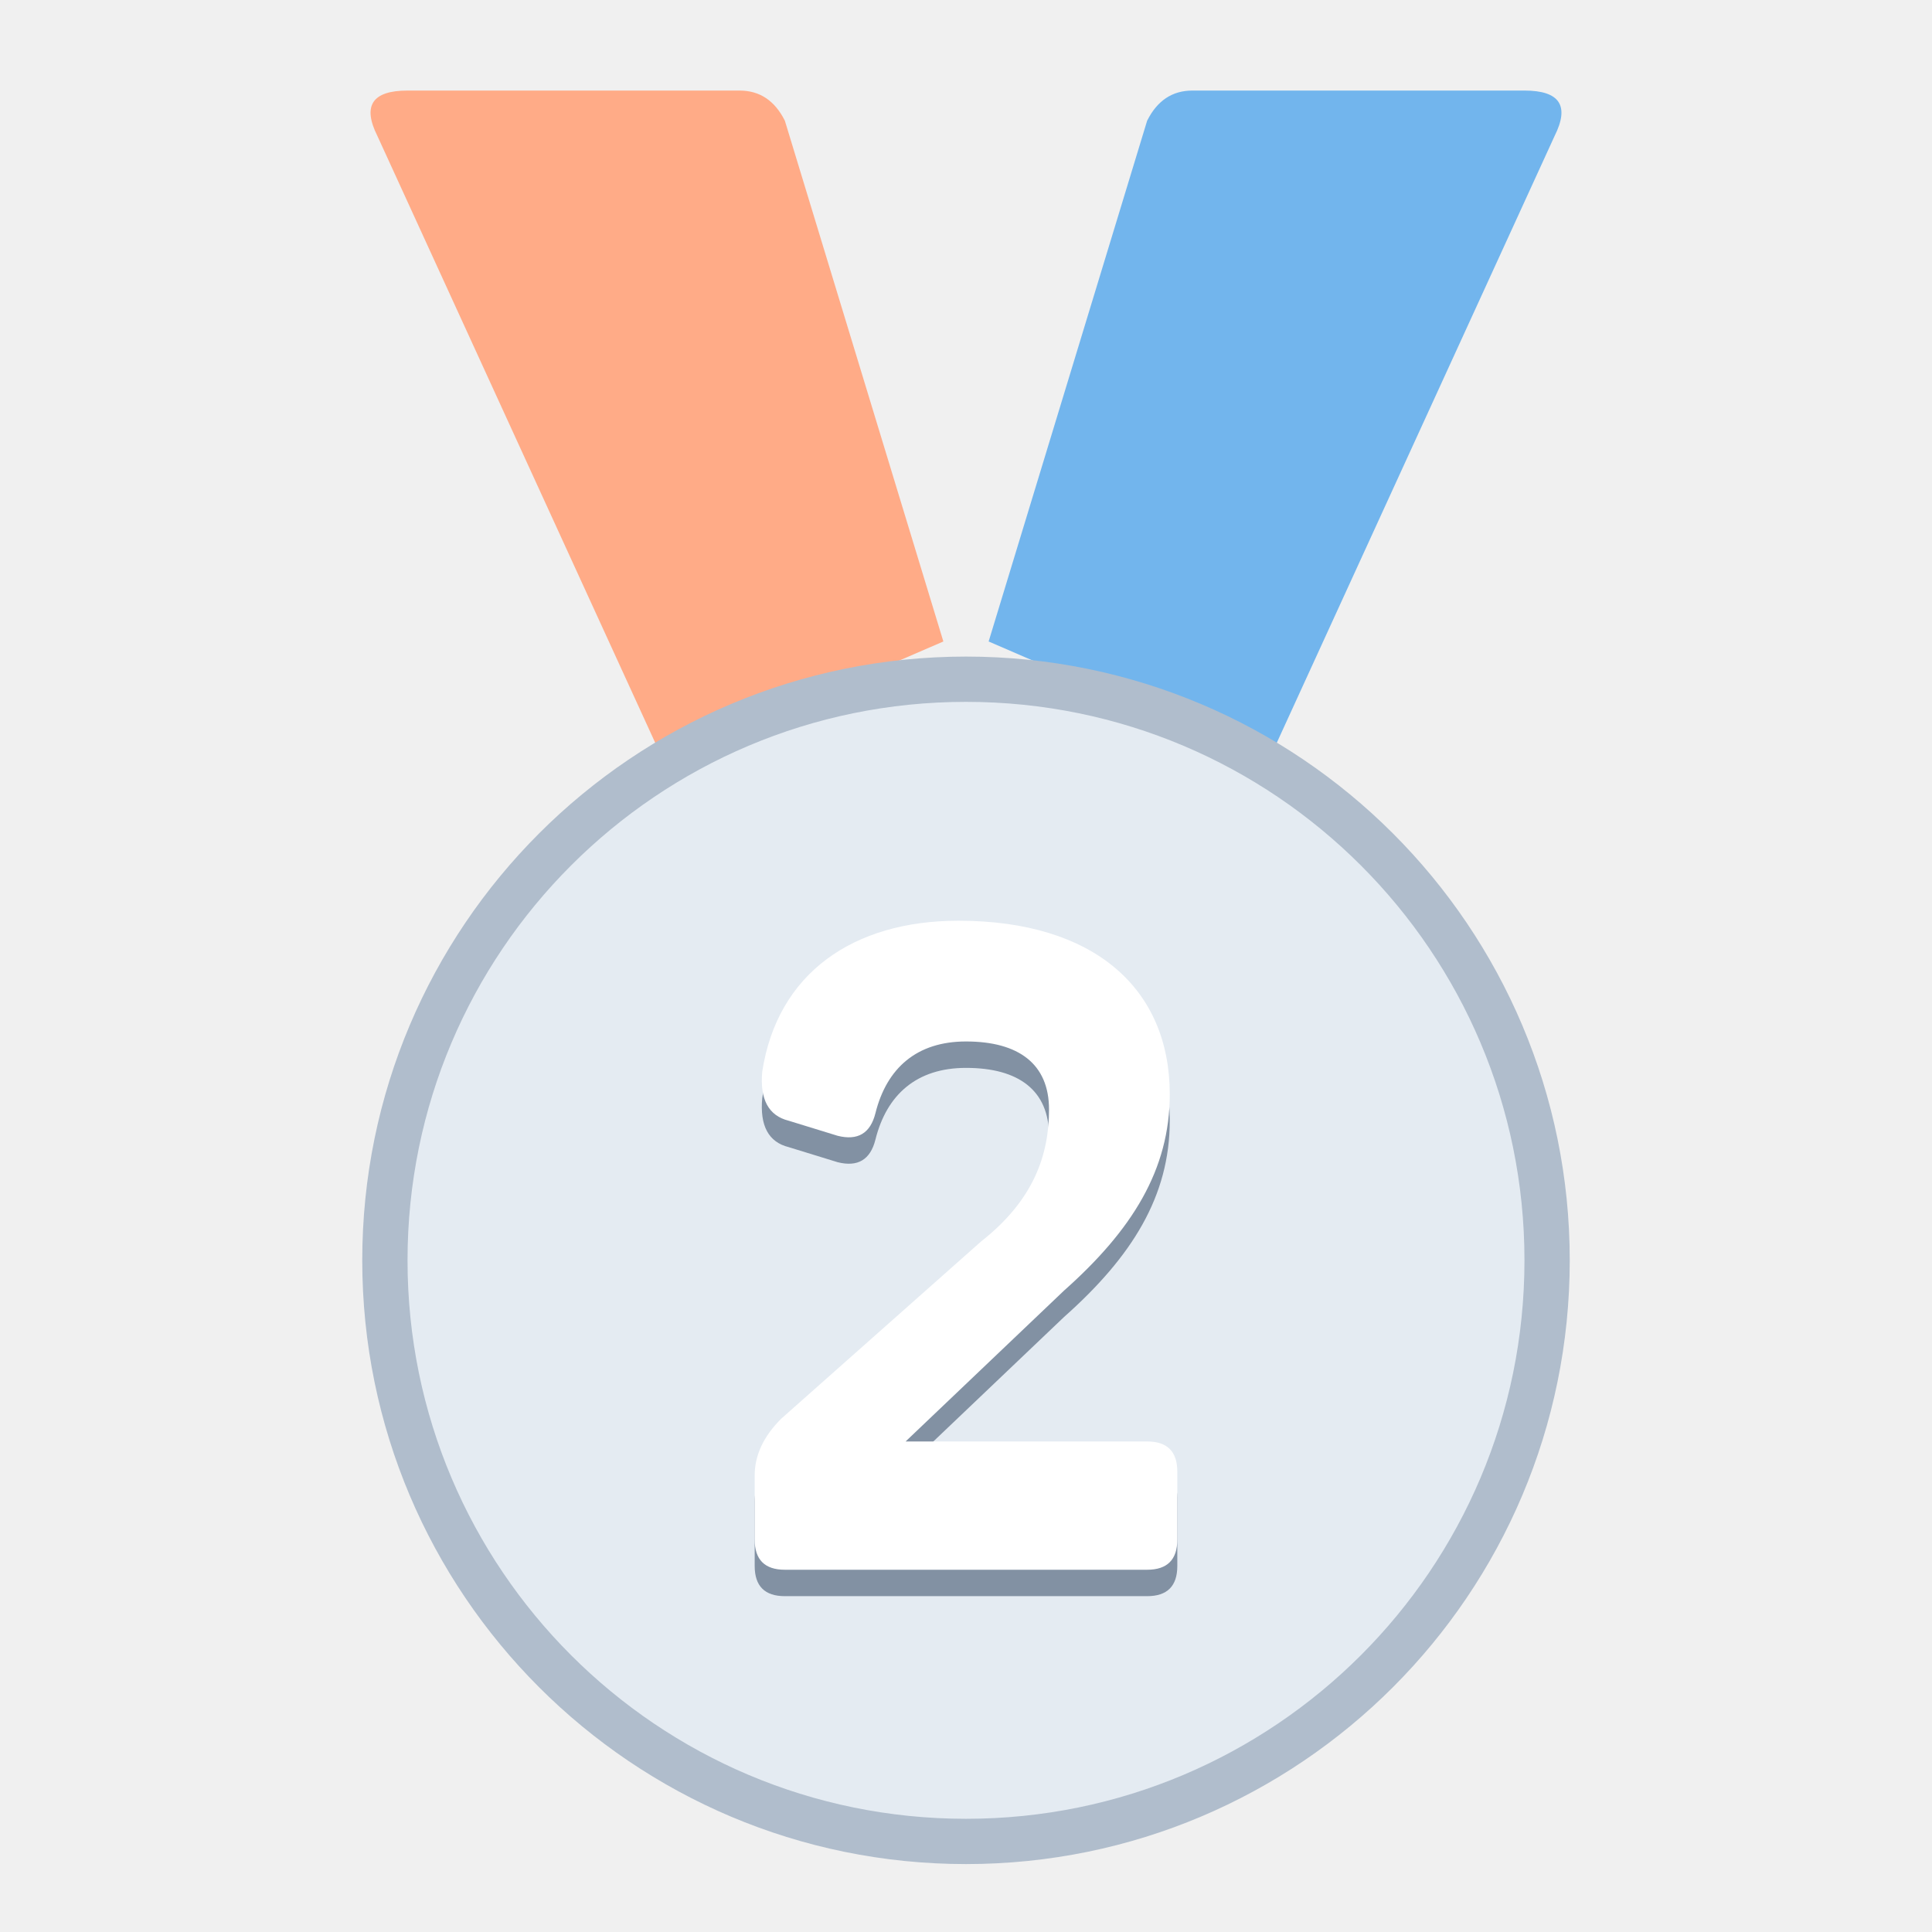
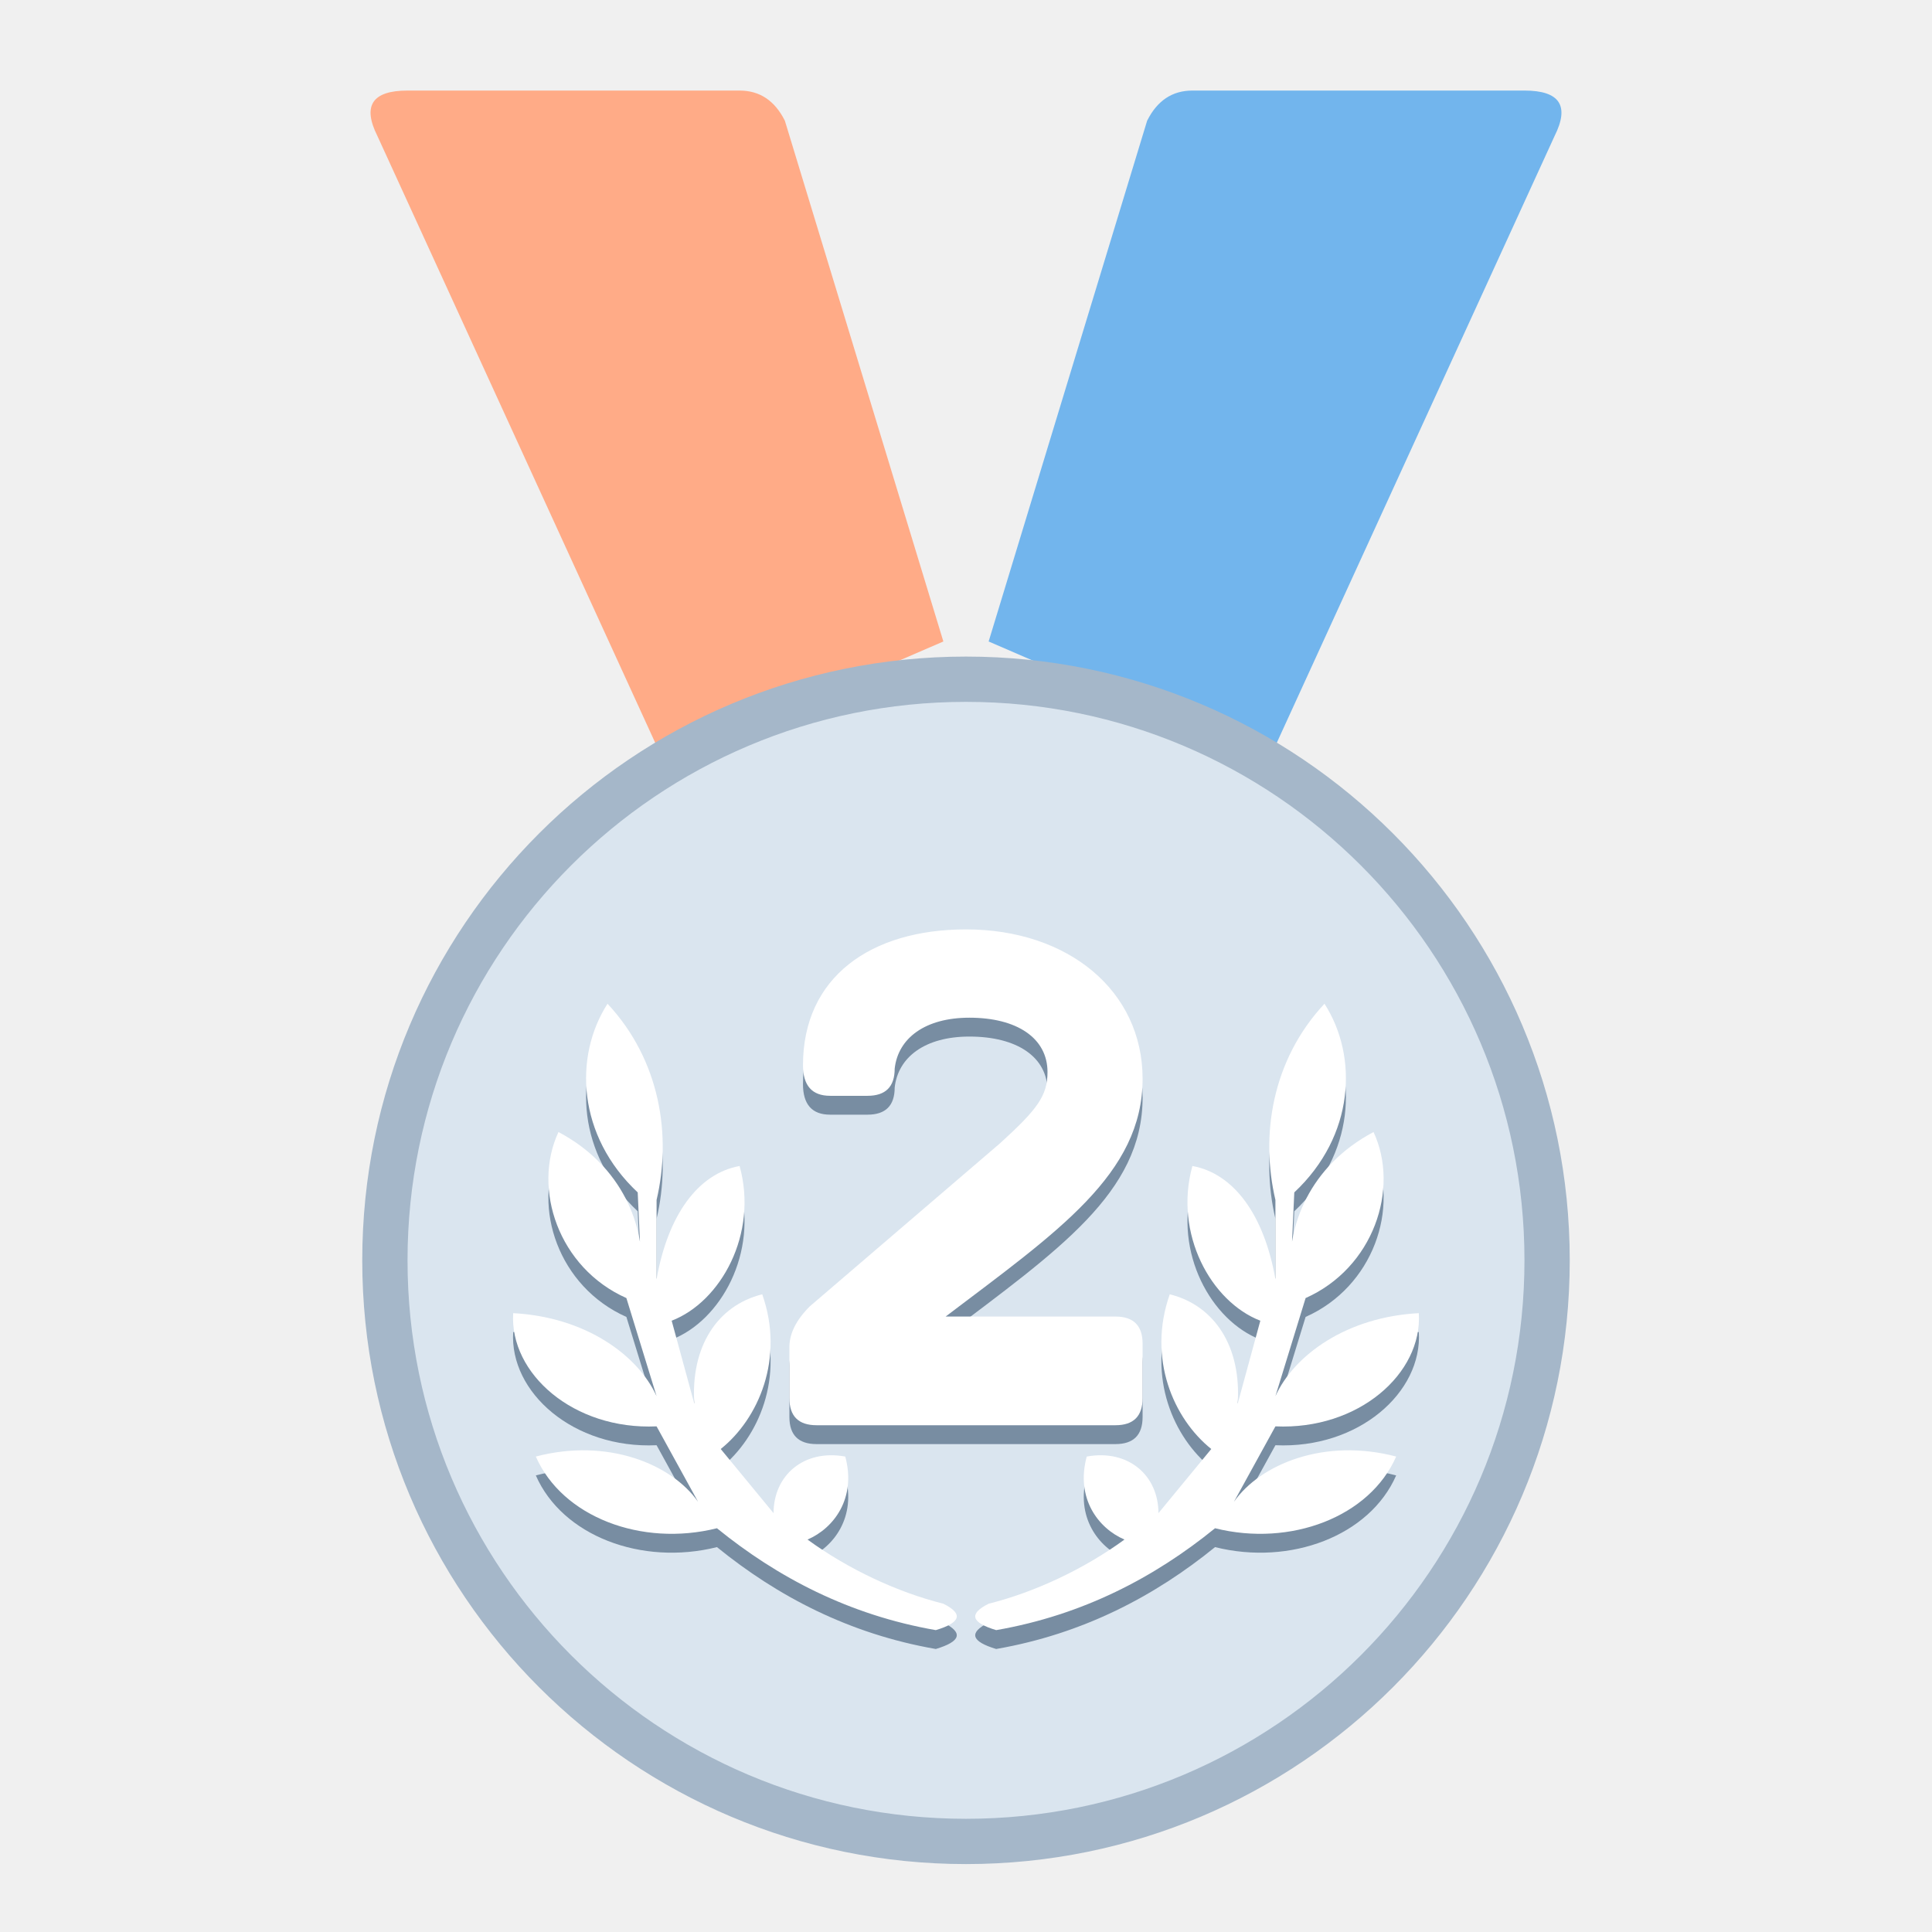
<svg xmlns="http://www.w3.org/2000/svg" width="512" height="512" viewBox="0 0 512 512">
+   <defs>
+     <path id="number" transform="translate(256 312) scale(0.9) translate(-256 -321)" d="M208 288C208 262 228 248 256 248C286 248 308 266 308 292C308 320 283 337 250 362H300Q308 362 308 370V386Q308 394 300 394H212Q204 394 204 386V371Q204 365 210 359L266 311C277 301 280 297 280 290C280 280 271 274 257 274C244 274 236 280 235 289Q235 297 227 297H216Q208 297 208 288Z" />
+     <path id="olive" d="M248 432C225 428 206 418 190 405C170 410 149 402 142 386C161 381 178 388 185 398L174 378C152 379 135 364 136 348C155 349 169 359 174 370L166 344C148 336 141 315 148 300C165 309 171 325 170 338L169 316C153 301 152 280 161 266C175 281 178 301 174 318L174 339C177 322 185 311 196 309C201 327 191 345 178 350L184 372C183 357 190 346 202 343C208 360 201 376 191 384L205 401C205 391 213 384 224 386C227 397 221 405 214 408C225 416 238 422 250 425Q258 429 248 432Z" />
+   </defs>
  <path d="M108 24H196Q204 24 208 32L250 170L176 202L100 36Q94 24 108 24Z" fill="#FFAB87" />
  <path d="M316 24H404Q418 24 412 36L336 202L262 170L304 32Q308 24 316 24Z" fill="#72B5ED" />
-   <circle cx="256" cy="334" r="154" fill="#E4EBF2" stroke="#B0BDCC" stroke-width="12" />
-   <g>
-     <path d="M202 284C206 258 226 244 254 244C290 244 310 262 310 290C310 310 300 326 282 342L240 382H304Q312 382 312 390V408Q312 416 304 416H208Q200 416 200 408V391Q200 383 207 376L260 329C274 318 278 306 278 294C278 282 270 276 256 276C243 276 235 283 232 295Q230 303 222 301L209 297Q201 295 202 284Z" transform="translate(0 7)" fill="#8291A3" />
-     <path d="M202 284C206 258 226 244 254 244C290 244 310 262 310 290C310 310 300 326 282 342L240 382H304Q312 382 312 390V408Q312 416 304 416H208Q200 416 200 408V391Q200 383 207 376L260 329C274 318 278 306 278 294C278 282 270 276 256 276C243 276 235 283 232 295Q230 303 222 301L209 297Q201 295 202 284Z" fill="#FFFFFF" />
+   <circle cx="256" cy="334" r="154" fill="#DAE5EF" stroke="#A5B7C9" stroke-width="12" />
+   <g fill="#788DA2" transform="translate(0 5)">
+     <use href="#number" />
+     <use href="#olive" />
+     <use href="#olive" transform="translate(512 0) scale(-1 1)" />
+   </g>
+   <g fill="#FFFFFF">
+     <use href="#number" />
+     <use href="#olive" />
+     <use href="#olive" transform="translate(512 0) scale(-1 1)" />
  </g>
</svg>
